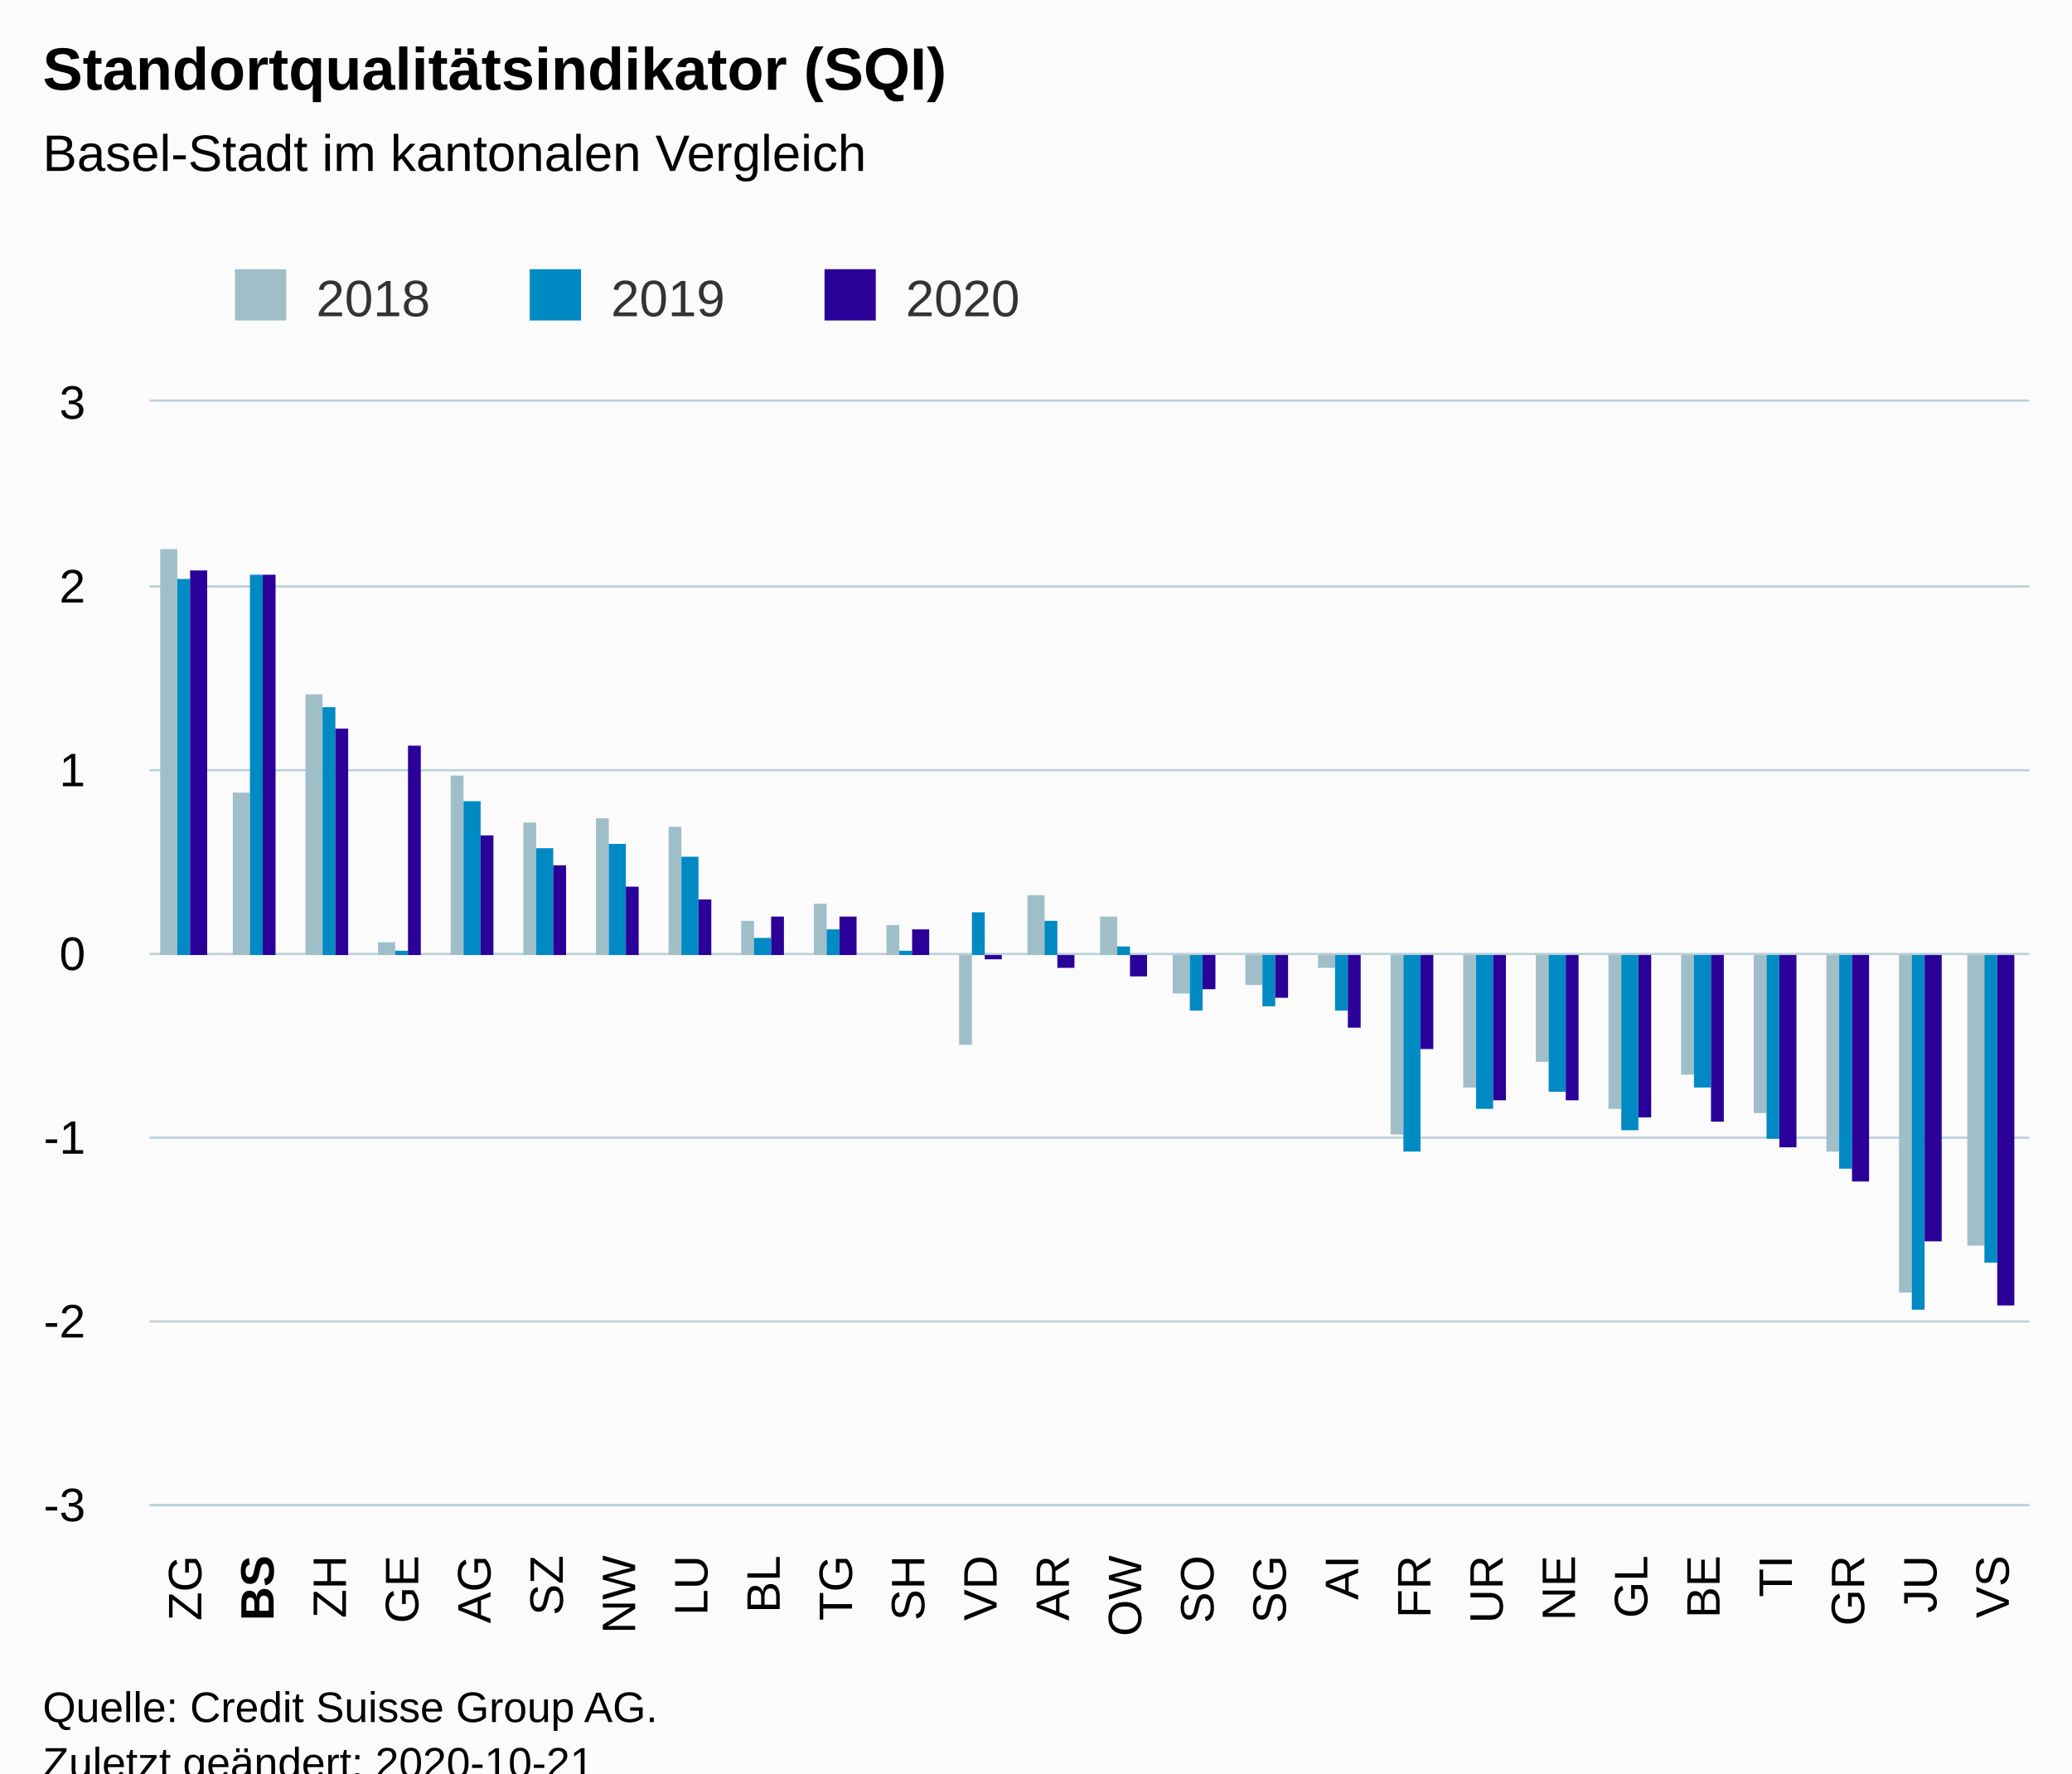
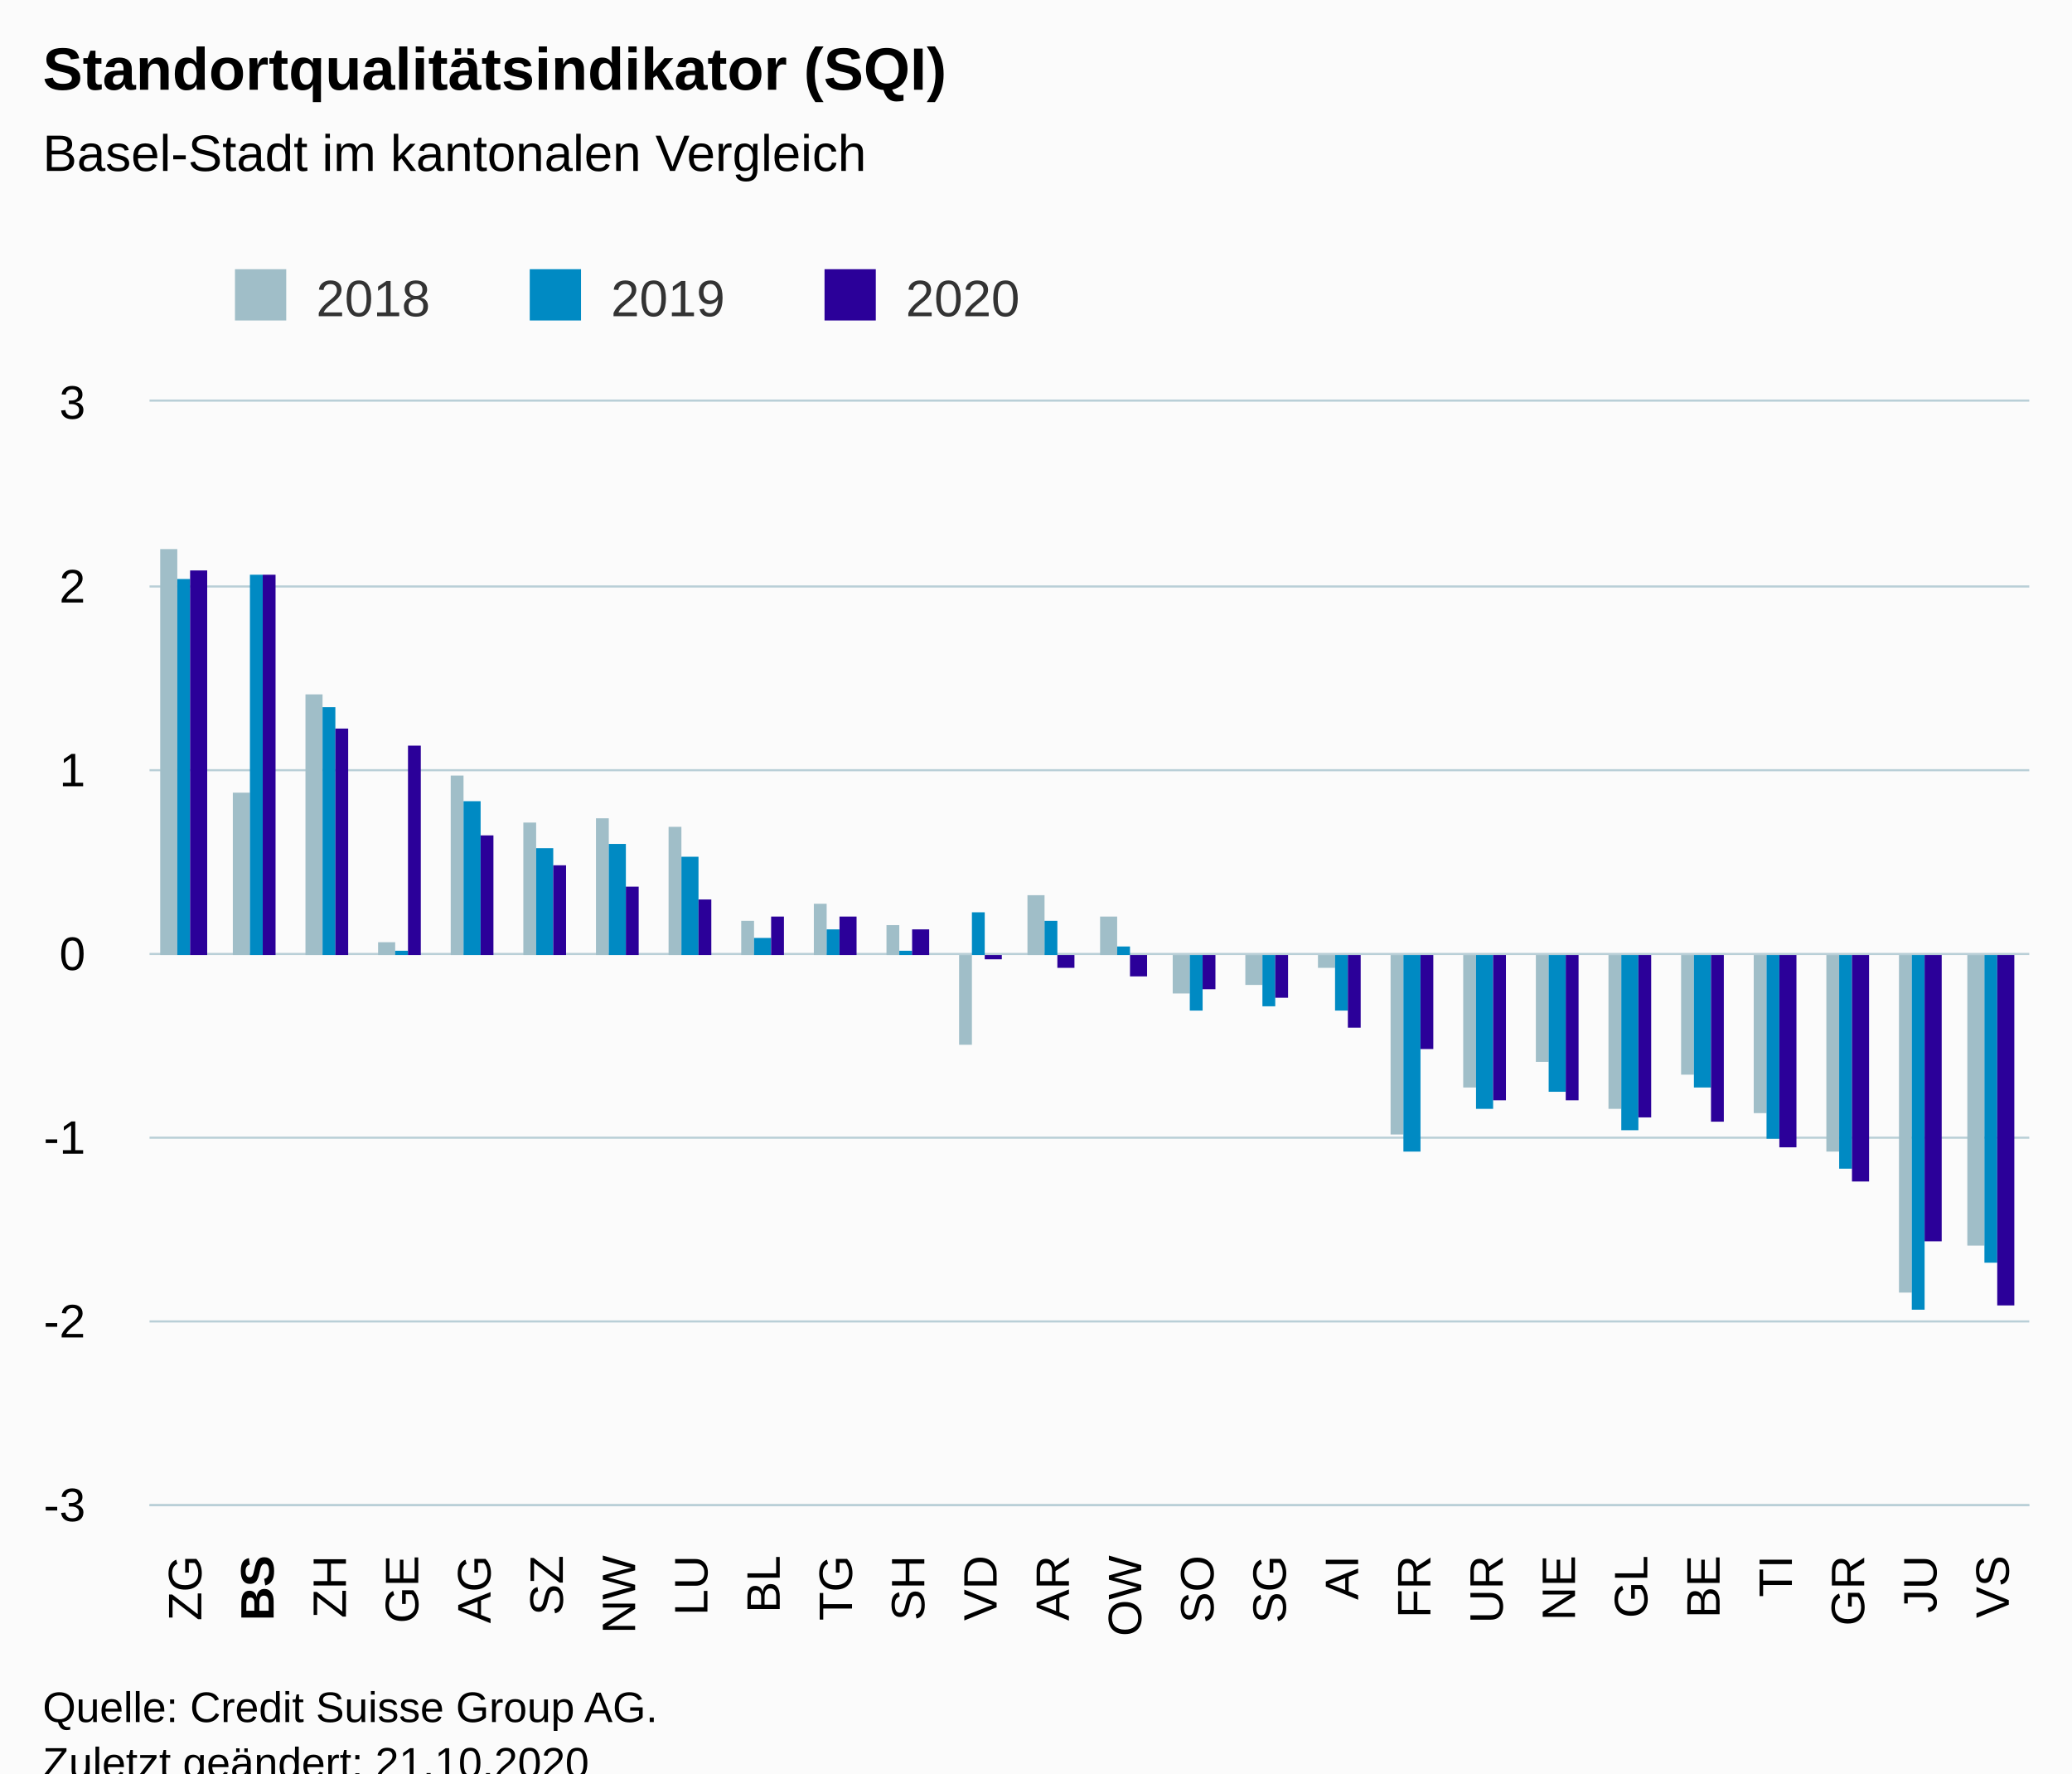
<svg xmlns="http://www.w3.org/2000/svg" version="1.1" class="highcharts-root" style="font-family:Arial;font-size:12px;" viewBox="0 0 485 415">
  <defs>
-     <clipPath id="highcharts-3q38c5i-85-">
+     <clipPath id="highcharts-5xt6hq3-85-">
      <rect x="0" y="0" width="440" height="258" fill="none" />
    </clipPath>
-     <clipPath id="highcharts-3q38c5i-112-">
+     <clipPath id="highcharts-5xt6hq3-112-">
      <rect x="0" y="0" width="440" height="258" fill="none" />
    </clipPath>
-     <clipPath id="highcharts-3q38c5i-165-">
+     <clipPath id="highcharts-5xt6hq3-165-">
      <rect x="35" y="94" width="440" height="258" fill="none" />
    </clipPath>
  </defs>
  <rect fill="#fbfbfb" class="highcharts-background" x="0" y="0" width="485" height="428" rx="0" ry="0" />
  <rect fill="none" class="highcharts-plot-background" x="35" y="94" width="440" height="258" />
  <g class="highcharts-pane-group" data-z-index="0" />
  <g class="highcharts-grid highcharts-xaxis-grid" data-z-index="1">
    <path fill="none" data-z-index="1" class="highcharts-grid-line" d="M 51.5 94 L 51.5 352" opacity="1" />
    <path fill="none" data-z-index="1" class="highcharts-grid-line" d="M 68.5 94 L 68.5 352" opacity="1" />
    <path fill="none" data-z-index="1" class="highcharts-grid-line" d="M 85.5 94 L 85.5 352" opacity="1" />
    <path fill="none" data-z-index="1" class="highcharts-grid-line" d="M 102.5 94 L 102.5 352" opacity="1" />
    <path fill="none" data-z-index="1" class="highcharts-grid-line" d="M 119.5 94 L 119.5 352" opacity="1" />
    <path fill="none" data-z-index="1" class="highcharts-grid-line" d="M 136.5 94 L 136.5 352" opacity="1" />
    <path fill="none" data-z-index="1" class="highcharts-grid-line" d="M 152.5 94 L 152.5 352" opacity="1" />
    <path fill="none" data-z-index="1" class="highcharts-grid-line" d="M 169.5 94 L 169.5 352" opacity="1" />
    <path fill="none" data-z-index="1" class="highcharts-grid-line" d="M 186.5 94 L 186.5 352" opacity="1" />
    <path fill="none" data-z-index="1" class="highcharts-grid-line" d="M 203.5 94 L 203.5 352" opacity="1" />
    <path fill="none" data-z-index="1" class="highcharts-grid-line" d="M 220.5 94 L 220.5 352" opacity="1" />
    <path fill="none" data-z-index="1" class="highcharts-grid-line" d="M 237.5 94 L 237.5 352" opacity="1" />
    <path fill="none" data-z-index="1" class="highcharts-grid-line" d="M 254.5 94 L 254.5 352" opacity="1" />
    <path fill="none" data-z-index="1" class="highcharts-grid-line" d="M 271.5 94 L 271.5 352" opacity="1" />
    <path fill="none" data-z-index="1" class="highcharts-grid-line" d="M 288.5 94 L 288.5 352" opacity="1" />
    <path fill="none" data-z-index="1" class="highcharts-grid-line" d="M 305.5 94 L 305.5 352" opacity="1" />
    <path fill="none" data-z-index="1" class="highcharts-grid-line" d="M 322.5 94 L 322.5 352" opacity="1" />
    <path fill="none" data-z-index="1" class="highcharts-grid-line" d="M 339.5 94 L 339.5 352" opacity="1" />
    <path fill="none" data-z-index="1" class="highcharts-grid-line" d="M 356.5 94 L 356.5 352" opacity="1" />
    <path fill="none" data-z-index="1" class="highcharts-grid-line" d="M 372.5 94 L 372.5 352" opacity="1" />
    <path fill="none" data-z-index="1" class="highcharts-grid-line" d="M 389.5 94 L 389.5 352" opacity="1" />
    <path fill="none" data-z-index="1" class="highcharts-grid-line" d="M 406.5 94 L 406.5 352" opacity="1" />
    <path fill="none" data-z-index="1" class="highcharts-grid-line" d="M 423.5 94 L 423.5 352" opacity="1" />
    <path fill="none" data-z-index="1" class="highcharts-grid-line" d="M 440.5 94 L 440.5 352" opacity="1" />
    <path fill="none" data-z-index="1" class="highcharts-grid-line" d="M 457.5 94 L 457.5 352" opacity="1" />
    <path fill="none" data-z-index="1" class="highcharts-grid-line" d="M 474.5 94 L 474.5 352" opacity="1" />
    <path fill="none" data-z-index="1" class="highcharts-grid-line" d="M 34.5 94 L 34.5 352" opacity="1" />
  </g>
  <g class="highcharts-grid highcharts-yaxis-grid" data-z-index="1">
    <path fill="none" stroke="#B9CFD7" stroke-width="0.5" data-z-index="1" class="highcharts-grid-line" d="M 35 352.25 L 475 352.25" opacity="1" />
    <path fill="none" stroke="#B9CFD7" stroke-width="0.5" data-z-index="1" class="highcharts-grid-line" d="M 35 309.25 L 475 309.25" opacity="1" />
    <path fill="none" stroke="#B9CFD7" stroke-width="0.5" data-z-index="1" class="highcharts-grid-line" d="M 35 266.25 L 475 266.25" opacity="1" />
    <path fill="none" stroke="#B9CFD7" stroke-width="0.5" data-z-index="1" class="highcharts-grid-line" d="M 35 223.25 L 475 223.25" opacity="1" />
    <path fill="none" stroke="#B9CFD7" stroke-width="0.5" data-z-index="1" class="highcharts-grid-line" d="M 35 180.25 L 475 180.25" opacity="1" />
    <path fill="none" stroke="#B9CFD7" stroke-width="0.5" data-z-index="1" class="highcharts-grid-line" d="M 35 137.25 L 475 137.25" opacity="1" />
    <path fill="none" stroke="#B9CFD7" stroke-width="0.5" data-z-index="1" class="highcharts-grid-line" d="M 35 93.75 L 475 93.75" opacity="1" />
  </g>
  <rect fill="none" class="highcharts-plot-border" data-z-index="1" x="35" y="94" width="440" height="258" />
  <g class="highcharts-axis highcharts-xaxis" data-z-index="2">
    <path fill="none" class="highcharts-axis-line" stroke="#B9CFD7" stroke-width="0.5" data-z-index="7" d="M 35 352.25 L 475 352.25" />
  </g>
  <g class="highcharts-axis highcharts-yaxis" data-z-index="2">
    <path fill="none" class="highcharts-axis-line" data-z-index="7" d="M 35 94 L 35 352" />
  </g>
  <g class="highcharts-series-group" data-z-index="3">
-     <g class="highcharts-series highcharts-series-0 highcharts-column-series" data-z-index="0.1" opacity="1" transform="translate(35,94) scale(1 1)" clip-path="url(#highcharts-3q38c5i-112-)">
+     <g class="highcharts-series highcharts-series-0 highcharts-column-series" data-z-index="0.1" opacity="1" transform="translate(35,94) scale(1 1)" clip-path="url(#highcharts-5xt6hq3-112-)">
      <rect x="2.5" y="34.5" width="4" height="95" fill="#A0BEC8" stroke="#ffffff" stroke-width="1e-7" opacity="1" class="highcharts-point" />
      <rect x="19.5" y="91.5" width="4" height="38" fill="#A0BEC8" stroke="#ffffff" stroke-width="1e-7" opacity="1" class="highcharts-point" />
      <rect x="36.5" y="68.5" width="4" height="61" fill="#A0BEC8" stroke="#ffffff" stroke-width="1e-7" opacity="1" class="highcharts-point" />
      <rect x="53.5" y="126.5" width="4" height="3" fill="#A0BEC8" stroke="#ffffff" stroke-width="1e-7" opacity="1" class="highcharts-point" />
      <rect x="70.5" y="87.5" width="3" height="42" fill="#A0BEC8" stroke="#ffffff" stroke-width="1e-7" opacity="1" class="highcharts-point" />
      <rect x="87.5" y="98.5" width="3" height="31" fill="#A0BEC8" stroke="#ffffff" stroke-width="1e-7" opacity="1" class="highcharts-point" />
      <rect x="104.5" y="97.5" width="3" height="32" fill="#A0BEC8" stroke="#ffffff" stroke-width="1e-7" opacity="1" class="highcharts-point" />
      <rect x="121.5" y="99.5" width="3" height="30" fill="#A0BEC8" stroke="#ffffff" stroke-width="1e-7" opacity="1" class="highcharts-point" />
      <rect x="138.5" y="121.5" width="3" height="8" fill="#A0BEC8" stroke="#ffffff" stroke-width="1e-7" opacity="1" class="highcharts-point" />
      <rect x="155.5" y="117.5" width="3" height="12" fill="#A0BEC8" stroke="#ffffff" stroke-width="1e-7" opacity="1" class="highcharts-point" />
      <rect x="172.5" y="122.5" width="3" height="7" fill="#A0BEC8" stroke="#ffffff" stroke-width="1e-7" opacity="1" class="highcharts-point" />
      <rect x="189.5" y="129.5" width="3" height="21" fill="#A0BEC8" stroke="#ffffff" stroke-width="1e-7" opacity="1" class="highcharts-point highcharts-negative" />
      <rect x="205.5" y="115.5" width="4" height="14" fill="#A0BEC8" stroke="#ffffff" stroke-width="1e-7" opacity="1" class="highcharts-point" />
      <rect x="222.5" y="120.5" width="4" height="9" fill="#A0BEC8" stroke="#ffffff" stroke-width="1e-7" opacity="1" class="highcharts-point" />
      <rect x="239.5" y="129.5" width="4" height="9" fill="#A0BEC8" stroke="#ffffff" stroke-width="1e-7" opacity="1" class="highcharts-point highcharts-negative" />
      <rect x="256.5" y="129.5" width="4" height="7" fill="#A0BEC8" stroke="#ffffff" stroke-width="1e-7" opacity="1" class="highcharts-point highcharts-negative" />
      <rect x="273.5" y="129.5" width="4" height="3" fill="#A0BEC8" stroke="#ffffff" stroke-width="1e-7" opacity="1" class="highcharts-point highcharts-negative" />
      <rect x="290.5" y="129.5" width="3" height="42" fill="#A0BEC8" stroke="#ffffff" stroke-width="1e-7" opacity="1" class="highcharts-point highcharts-negative" />
      <rect x="307.5" y="129.5" width="3" height="31" fill="#A0BEC8" stroke="#ffffff" stroke-width="1e-7" opacity="1" class="highcharts-point highcharts-negative" />
      <rect x="324.5" y="129.5" width="3" height="25" fill="#A0BEC8" stroke="#ffffff" stroke-width="1e-7" opacity="1" class="highcharts-point highcharts-negative" />
      <rect x="341.5" y="129.5" width="3" height="36" fill="#A0BEC8" stroke="#ffffff" stroke-width="1e-7" opacity="1" class="highcharts-point highcharts-negative" />
      <rect x="358.5" y="129.5" width="3" height="28" fill="#A0BEC8" stroke="#ffffff" stroke-width="1e-7" opacity="1" class="highcharts-point highcharts-negative" />
      <rect x="375.5" y="129.5" width="3" height="37" fill="#A0BEC8" stroke="#ffffff" stroke-width="1e-7" opacity="1" class="highcharts-point highcharts-negative" />
      <rect x="392.5" y="129.5" width="3" height="46" fill="#A0BEC8" stroke="#ffffff" stroke-width="1e-7" opacity="1" class="highcharts-point highcharts-negative" />
      <rect x="409.5" y="129.5" width="3" height="79" fill="#A0BEC8" stroke="#ffffff" stroke-width="1e-7" opacity="1" class="highcharts-point highcharts-negative" />
      <rect x="425.5" y="129.5" width="4" height="68" fill="#A0BEC8" stroke="#ffffff" stroke-width="1e-7" opacity="1" class="highcharts-point highcharts-negative" />
    </g>
    <g class="highcharts-markers highcharts-series-0 highcharts-column-series" data-z-index="0.1" opacity="1" transform="translate(35,94) scale(1 1)" clip-path="none" />
-     <g class="highcharts-series highcharts-series-1 highcharts-column-series" data-z-index="0.1" opacity="1" transform="translate(35,94) scale(1 1)" clip-path="url(#highcharts-3q38c5i-112-)">
+     <g class="highcharts-series highcharts-series-1 highcharts-column-series" data-z-index="0.1" opacity="1" transform="translate(35,94) scale(1 1)" clip-path="url(#highcharts-5xt6hq3-112-)">
      <rect x="6.5" y="41.5" width="3" height="88" fill="#008AC3" stroke="#ffffff" stroke-width="1e-7" opacity="1" class="highcharts-point" />
      <rect x="23.5" y="40.5" width="3" height="89" fill="#008AC3" stroke="#ffffff" stroke-width="1e-7" opacity="1" class="highcharts-point" />
      <rect x="40.5" y="71.5" width="3" height="58" fill="#008AC3" stroke="#ffffff" stroke-width="1e-7" opacity="1" class="highcharts-point" />
      <rect x="57.5" y="128.5" width="3" height="1" fill="#008AC3" stroke="#ffffff" stroke-width="1e-7" opacity="1" class="highcharts-point" />
      <rect x="73.5" y="93.5" width="4" height="36" fill="#008AC3" stroke="#ffffff" stroke-width="1e-7" opacity="1" class="highcharts-point" />
      <rect x="90.5" y="104.5" width="4" height="25" fill="#008AC3" stroke="#ffffff" stroke-width="1e-7" opacity="1" class="highcharts-point" />
      <rect x="107.5" y="103.5" width="4" height="26" fill="#008AC3" stroke="#ffffff" stroke-width="1e-7" opacity="1" class="highcharts-point" />
      <rect x="124.5" y="106.5" width="4" height="23" fill="#008AC3" stroke="#ffffff" stroke-width="1e-7" opacity="1" class="highcharts-point" />
      <rect x="141.5" y="125.5" width="4" height="4" fill="#008AC3" stroke="#ffffff" stroke-width="1e-7" opacity="1" class="highcharts-point" />
      <rect x="158.5" y="123.5" width="3" height="6" fill="#008AC3" stroke="#ffffff" stroke-width="1e-7" opacity="1" class="highcharts-point" />
      <rect x="175.5" y="128.5" width="3" height="1" fill="#008AC3" stroke="#ffffff" stroke-width="1e-7" opacity="1" class="highcharts-point" />
      <rect x="192.5" y="119.5" width="3" height="10" fill="#008AC3" stroke="#ffffff" stroke-width="1e-7" opacity="1" class="highcharts-point" />
      <rect x="209.5" y="121.5" width="3" height="8" fill="#008AC3" stroke="#ffffff" stroke-width="1e-7" opacity="1" class="highcharts-point" />
      <rect x="226.5" y="127.5" width="3" height="2" fill="#008AC3" stroke="#ffffff" stroke-width="1e-7" opacity="1" class="highcharts-point" />
      <rect x="243.5" y="129.5" width="3" height="13" fill="#008AC3" stroke="#ffffff" stroke-width="1e-7" opacity="1" class="highcharts-point highcharts-negative" />
      <rect x="260.5" y="129.5" width="3" height="12" fill="#008AC3" stroke="#ffffff" stroke-width="1e-7" opacity="1" class="highcharts-point highcharts-negative" />
      <rect x="277.5" y="129.5" width="3" height="13" fill="#008AC3" stroke="#ffffff" stroke-width="1e-7" opacity="1" class="highcharts-point highcharts-negative" />
      <rect x="293.5" y="129.5" width="4" height="46" fill="#008AC3" stroke="#ffffff" stroke-width="1e-7" opacity="1" class="highcharts-point highcharts-negative" />
      <rect x="310.5" y="129.5" width="4" height="36" fill="#008AC3" stroke="#ffffff" stroke-width="1e-7" opacity="1" class="highcharts-point highcharts-negative" />
      <rect x="327.5" y="129.5" width="4" height="32" fill="#008AC3" stroke="#ffffff" stroke-width="1e-7" opacity="1" class="highcharts-point highcharts-negative" />
      <rect x="344.5" y="129.5" width="4" height="41" fill="#008AC3" stroke="#ffffff" stroke-width="1e-7" opacity="1" class="highcharts-point highcharts-negative" />
      <rect x="361.5" y="129.5" width="4" height="31" fill="#008AC3" stroke="#ffffff" stroke-width="1e-7" opacity="1" class="highcharts-point highcharts-negative" />
      <rect x="378.5" y="129.5" width="3" height="43" fill="#008AC3" stroke="#ffffff" stroke-width="1e-7" opacity="1" class="highcharts-point highcharts-negative" />
      <rect x="395.5" y="129.5" width="3" height="50" fill="#008AC3" stroke="#ffffff" stroke-width="1e-7" opacity="1" class="highcharts-point highcharts-negative" />
      <rect x="412.5" y="129.5" width="3" height="83" fill="#008AC3" stroke="#ffffff" stroke-width="1e-7" opacity="1" class="highcharts-point highcharts-negative" />
      <rect x="429.5" y="129.5" width="3" height="72" fill="#008AC3" stroke="#ffffff" stroke-width="1e-7" opacity="1" class="highcharts-point highcharts-negative" />
    </g>
    <g class="highcharts-markers highcharts-series-1 highcharts-column-series" data-z-index="0.1" opacity="1" transform="translate(35,94) scale(1 1)" clip-path="none" />
-     <g class="highcharts-series highcharts-series-2 highcharts-column-series" data-z-index="0.1" opacity="1" transform="translate(35,94) scale(1 1)" clip-path="url(#highcharts-3q38c5i-112-)">
+     <g class="highcharts-series highcharts-series-2 highcharts-column-series" data-z-index="0.1" opacity="1" transform="translate(35,94) scale(1 1)" clip-path="url(#highcharts-5xt6hq3-112-)">
      <rect x="9.5" y="39.5" width="4" height="90" fill="#2B0099" stroke="#ffffff" stroke-width="1e-7" opacity="1" class="highcharts-point" />
      <rect x="26.5" y="40.5" width="3" height="89" fill="#2B0099" stroke="#ffffff" stroke-width="1e-7" opacity="1" class="highcharts-point" />
      <rect x="43.5" y="76.5" width="3" height="53" fill="#2B0099" stroke="#ffffff" stroke-width="1e-7" opacity="1" class="highcharts-point" />
      <rect x="60.5" y="80.5" width="3" height="49" fill="#2B0099" stroke="#ffffff" stroke-width="1e-7" opacity="1" class="highcharts-point" />
      <rect x="77.5" y="101.5" width="3" height="28" fill="#2B0099" stroke="#ffffff" stroke-width="1e-7" opacity="1" class="highcharts-point" />
      <rect x="94.5" y="108.5" width="3" height="21" fill="#2B0099" stroke="#ffffff" stroke-width="1e-7" opacity="1" class="highcharts-point" />
      <rect x="111.5" y="113.5" width="3" height="16" fill="#2B0099" stroke="#ffffff" stroke-width="1e-7" opacity="1" class="highcharts-point" />
      <rect x="128.5" y="116.5" width="3" height="13" fill="#2B0099" stroke="#ffffff" stroke-width="1e-7" opacity="1" class="highcharts-point" />
      <rect x="145.5" y="120.5" width="3" height="9" fill="#2B0099" stroke="#ffffff" stroke-width="1e-7" opacity="1" class="highcharts-point" />
      <rect x="161.5" y="120.5" width="4" height="9" fill="#2B0099" stroke="#ffffff" stroke-width="1e-7" opacity="1" class="highcharts-point" />
      <rect x="178.5" y="123.5" width="4" height="6" fill="#2B0099" stroke="#ffffff" stroke-width="1e-7" opacity="1" class="highcharts-point" />
      <rect x="195.5" y="129.5" width="4" height="1" fill="#2B0099" stroke="#ffffff" stroke-width="1e-7" opacity="1" class="highcharts-point highcharts-negative" />
      <rect x="212.5" y="129.5" width="4" height="3" fill="#2B0099" stroke="#ffffff" stroke-width="1e-7" opacity="1" class="highcharts-point highcharts-negative" />
      <rect x="229.5" y="129.5" width="4" height="5" fill="#2B0099" stroke="#ffffff" stroke-width="1e-7" opacity="1" class="highcharts-point highcharts-negative" />
      <rect x="246.5" y="129.5" width="3" height="8" fill="#2B0099" stroke="#ffffff" stroke-width="1e-7" opacity="1" class="highcharts-point highcharts-negative" />
      <rect x="263.5" y="129.5" width="3" height="10" fill="#2B0099" stroke="#ffffff" stroke-width="1e-7" opacity="1" class="highcharts-point highcharts-negative" />
      <rect x="280.5" y="129.5" width="3" height="17" fill="#2B0099" stroke="#ffffff" stroke-width="1e-7" opacity="1" class="highcharts-point highcharts-negative" />
      <rect x="297.5" y="129.5" width="3" height="22" fill="#2B0099" stroke="#ffffff" stroke-width="1e-7" opacity="1" class="highcharts-point highcharts-negative" />
      <rect x="314.5" y="129.5" width="3" height="34" fill="#2B0099" stroke="#ffffff" stroke-width="1e-7" opacity="1" class="highcharts-point highcharts-negative" />
      <rect x="331.5" y="129.5" width="3" height="34" fill="#2B0099" stroke="#ffffff" stroke-width="1e-7" opacity="1" class="highcharts-point highcharts-negative" />
      <rect x="348.5" y="129.5" width="3" height="38" fill="#2B0099" stroke="#ffffff" stroke-width="1e-7" opacity="1" class="highcharts-point highcharts-negative" />
      <rect x="365.5" y="129.5" width="3" height="39" fill="#2B0099" stroke="#ffffff" stroke-width="1e-7" opacity="1" class="highcharts-point highcharts-negative" />
      <rect x="381.5" y="129.5" width="4" height="45" fill="#2B0099" stroke="#ffffff" stroke-width="1e-7" opacity="1" class="highcharts-point highcharts-negative" />
      <rect x="398.5" y="129.5" width="4" height="53" fill="#2B0099" stroke="#ffffff" stroke-width="1e-7" opacity="1" class="highcharts-point highcharts-negative" />
      <rect x="415.5" y="129.5" width="4" height="67" fill="#2B0099" stroke="#ffffff" stroke-width="1e-7" opacity="1" class="highcharts-point highcharts-negative" />
      <rect x="432.5" y="129.5" width="4" height="82" fill="#2B0099" stroke="#ffffff" stroke-width="1e-7" opacity="1" class="highcharts-point highcharts-negative" />
    </g>
    <g class="highcharts-markers highcharts-series-2 highcharts-column-series" data-z-index="0.1" opacity="1" transform="translate(35,94) scale(1 1)" clip-path="none" />
  </g>
  <text x="10" text-anchor="start" class="highcharts-title" data-z-index="4" style="color:#000000;font-size:14px;font-weight:bold;fill:#000000;" y="21">
    <tspan>Standortqualitätsindikator (SQI)</tspan>
  </text>
  <text x="10" text-anchor="start" class="highcharts-subtitle" data-z-index="4" style="color:#000000;font-size:12px;font-weight:normal;fill:#000000;" y="40">
    <tspan>Basel-Stadt im kantonalen Vergleich</tspan>
  </text>
  <text x="10" text-anchor="start" class="highcharts-caption" data-z-index="4" style="color:#666666;fill:#666666;" y="390" />
  <g class="highcharts-legend" data-z-index="7" transform="translate(45,56)">
    <rect fill="none" class="highcharts-legend-box" rx="0" ry="0" x="0" y="0" width="203" height="26" visibility="visible" />
    <g data-z-index="1">
      <g>
        <g class="highcharts-legend-item highcharts-column-series highcharts-color-undefined highcharts-series-0" data-z-index="1" transform="translate(8,3)">
          <text x="21" style="color:#333333;cursor:pointer;font-size:12px;font-weight:normal;fill:#333333;" text-anchor="start" data-z-index="2" y="15">
            <tspan>2018</tspan>
          </text>
          <rect x="2" y="4" width="12" height="12" fill="#A0BEC8" class="highcharts-point" data-z-index="3" />
        </g>
        <g class="highcharts-legend-item highcharts-column-series highcharts-color-undefined highcharts-series-1" data-z-index="1" transform="translate(77,3)">
          <text x="21" y="15" style="color:#333333;cursor:pointer;font-size:12px;font-weight:normal;fill:#333333;" text-anchor="start" data-z-index="2">
            <tspan>2019</tspan>
          </text>
          <rect x="2" y="4" width="12" height="12" fill="#008AC3" class="highcharts-point" data-z-index="3" />
        </g>
        <g class="highcharts-legend-item highcharts-column-series highcharts-color-undefined highcharts-series-2" data-z-index="1" transform="translate(146,3)">
          <text x="21" y="15" style="color:#333333;cursor:pointer;font-size:12px;font-weight:normal;fill:#333333;" text-anchor="start" data-z-index="2">
            <tspan>2020</tspan>
          </text>
          <rect x="2" y="4" width="12" height="12" fill="#2B0099" class="highcharts-point" data-z-index="3" />
        </g>
      </g>
    </g>
  </g>
  <g class="highcharts-axis-labels highcharts-xaxis-labels" data-z-index="7">
    <text x="47.128" style="color:#000000;cursor:default;font-size:11px;fill:#000000;" text-anchor="end" transform="translate(0,0) rotate(-90 47.12821 364)" y="364" opacity="1">ZG</text>
    <text x="64.051" style="color:#000000;cursor:default;font-size:11px;fill:#000000;" text-anchor="end" transform="translate(0,0) rotate(-90 64.05128 364)" y="364" opacity="1">
      <tspan style="font-weight:bold">BS</tspan>
    </text>
    <text x="80.974" style="color:#000000;cursor:default;font-size:11px;fill:#000000;" text-anchor="end" transform="translate(0,0) rotate(-90 80.97436 364)" y="364" opacity="1">ZH</text>
    <text x="97.897" style="color:#000000;cursor:default;font-size:11px;fill:#000000;" text-anchor="end" transform="translate(0,0) rotate(-90 97.89744 364)" y="364" opacity="1">GE</text>
    <text x="114.821" style="color:#000000;cursor:default;font-size:11px;fill:#000000;" text-anchor="end" transform="translate(0,0) rotate(-90 114.8205 364)" y="364" opacity="1">AG</text>
    <text x="131.744" style="color:#000000;cursor:default;font-size:11px;fill:#000000;" text-anchor="end" transform="translate(0,0) rotate(-90 131.7436 364)" y="364" opacity="1">SZ</text>
    <text x="148.667" style="color:#000000;cursor:default;font-size:11px;fill:#000000;" text-anchor="end" transform="translate(0,0) rotate(-90 148.6667 364)" y="364" opacity="1">NW</text>
    <text x="165.59" style="color:#000000;cursor:default;font-size:11px;fill:#000000;" text-anchor="end" transform="translate(0,0) rotate(-90 165.5897 364)" y="364" opacity="1">LU</text>
    <text x="182.513" style="color:#000000;cursor:default;font-size:11px;fill:#000000;" text-anchor="end" transform="translate(0,0) rotate(-90 182.5128 364)" y="364" opacity="1">BL</text>
    <text x="199.436" style="color:#000000;cursor:default;font-size:11px;fill:#000000;" text-anchor="end" transform="translate(0,0) rotate(-90 199.4359 364)" y="364" opacity="1">TG</text>
    <text x="216.359" style="color:#000000;cursor:default;font-size:11px;fill:#000000;" text-anchor="end" transform="translate(0,0) rotate(-90 216.359 364)" y="364" opacity="1">SH</text>
    <text x="233.282" style="color:#000000;cursor:default;font-size:11px;fill:#000000;" text-anchor="end" transform="translate(0,0) rotate(-90 233.2821 364)" y="364" opacity="1">VD</text>
    <text x="250.205" style="color:#000000;cursor:default;font-size:11px;fill:#000000;" text-anchor="end" transform="translate(0,0) rotate(-90 250.2051 364)" y="364" opacity="1">AR</text>
    <text x="267.128" style="color:#000000;cursor:default;font-size:11px;fill:#000000;" text-anchor="end" transform="translate(0,0) rotate(-90 267.1282 364)" y="364" opacity="1">OW</text>
    <text x="284.051" style="color:#000000;cursor:default;font-size:11px;fill:#000000;" text-anchor="end" transform="translate(0,0) rotate(-90 284.0513 364)" y="364" opacity="1">SO</text>
    <text x="300.974" style="color:#000000;cursor:default;font-size:11px;fill:#000000;" text-anchor="end" transform="translate(0,0) rotate(-90 300.9744 364)" y="364" opacity="1">SG</text>
    <text x="317.897" style="color:#000000;cursor:default;font-size:11px;fill:#000000;" text-anchor="end" transform="translate(0,0) rotate(-90 317.8974 364)" y="364" opacity="1">AI</text>
    <text x="334.821" style="color:#000000;cursor:default;font-size:11px;fill:#000000;" text-anchor="end" transform="translate(0,0) rotate(-90 334.8205 364)" y="364" opacity="1">FR</text>
    <text x="351.744" style="color:#000000;cursor:default;font-size:11px;fill:#000000;" text-anchor="end" transform="translate(0,0) rotate(-90 351.7436 364)" y="364" opacity="1">UR</text>
    <text x="368.667" style="color:#000000;cursor:default;font-size:11px;fill:#000000;" text-anchor="end" transform="translate(0,0) rotate(-90 368.6667 364)" y="364" opacity="1">NE</text>
    <text x="385.59" style="color:#000000;cursor:default;font-size:11px;fill:#000000;" text-anchor="end" transform="translate(0,0) rotate(-90 385.5897 364)" y="364" opacity="1">GL</text>
    <text x="402.513" style="color:#000000;cursor:default;font-size:11px;fill:#000000;" text-anchor="end" transform="translate(0,0) rotate(-90 402.5128 364)" y="364" opacity="1">BE</text>
    <text x="419.436" style="color:#000000;cursor:default;font-size:11px;fill:#000000;" text-anchor="end" transform="translate(0,0) rotate(-90 419.4359 364)" y="364" opacity="1">TI</text>
    <text x="436.359" style="color:#000000;cursor:default;font-size:11px;fill:#000000;" text-anchor="end" transform="translate(0,0) rotate(-90 436.359 364)" y="364" opacity="1">GR</text>
    <text x="453.282" style="color:#000000;cursor:default;font-size:11px;fill:#000000;" text-anchor="end" transform="translate(0,0) rotate(-90 453.2821 364)" y="364" opacity="1">JU</text>
    <text x="470.205" style="color:#000000;cursor:default;font-size:11px;fill:#000000;" text-anchor="end" transform="translate(0,0) rotate(-90 470.2051 364)" y="364" opacity="1">VS</text>
  </g>
  <g class="highcharts-axis-labels highcharts-yaxis-labels" data-z-index="7">
    <text x="20" style="color:#000000;cursor:default;font-size:11px;fill:#000000;" text-anchor="end" transform="translate(0,0)" y="356" opacity="1">-3</text>
    <text x="20" style="color:#000000;cursor:default;font-size:11px;fill:#000000;" text-anchor="end" transform="translate(0,0)" y="313" opacity="1">-2</text>
    <text x="20" style="color:#000000;cursor:default;font-size:11px;fill:#000000;" text-anchor="end" transform="translate(0,0)" y="270" opacity="1">-1</text>
    <text x="20" style="color:#000000;cursor:default;font-size:11px;fill:#000000;" text-anchor="end" transform="translate(0,0)" y="227" opacity="1">0</text>
    <text x="20" style="color:#000000;cursor:default;font-size:11px;fill:#000000;" text-anchor="end" transform="translate(0,0)" y="184" opacity="1">1</text>
    <text x="20" style="color:#000000;cursor:default;font-size:11px;fill:#000000;" text-anchor="end" transform="translate(0,0)" y="141" opacity="1">2</text>
    <text x="20" style="color:#000000;cursor:default;font-size:11px;fill:#000000;" text-anchor="end" transform="translate(0,0)" y="98" opacity="1">3</text>
  </g>
  <text x="10" class="highcharts-credits" text-anchor="start" data-z-index="8" style="cursor:default;color:#000000;font-size:10px;fill:#000000;" y="403">
    <tspan>Quelle: Credit Suisse Group AG.</tspan>
-     <tspan x="10" dy="13">Zuletzt geändert: 2020-10-21</tspan>
+     <tspan x="10" dy="13">Zuletzt geändert: 21.10.2020</tspan>
  </text>
-   <g class="highcharts-control-points" data-z-index="99" clip-path="url(#highcharts-3q38c5i-165-)" />
+   <g class="highcharts-control-points" data-z-index="99" clip-path="url(#highcharts-5xt6hq3-165-)" />
</svg>
